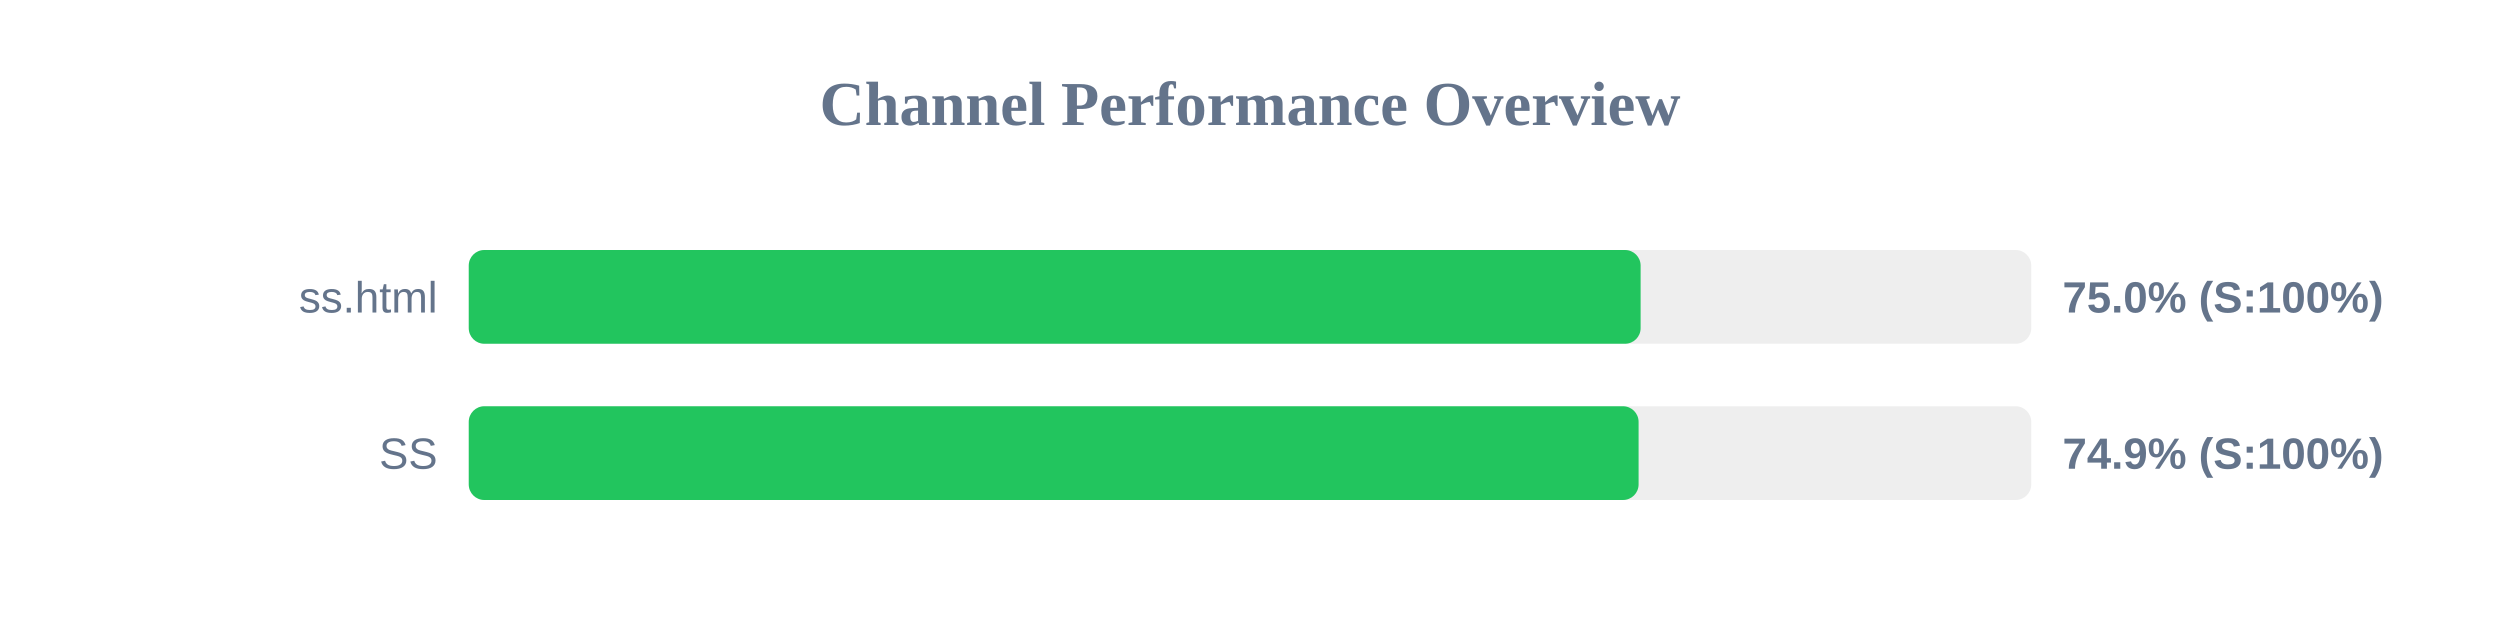
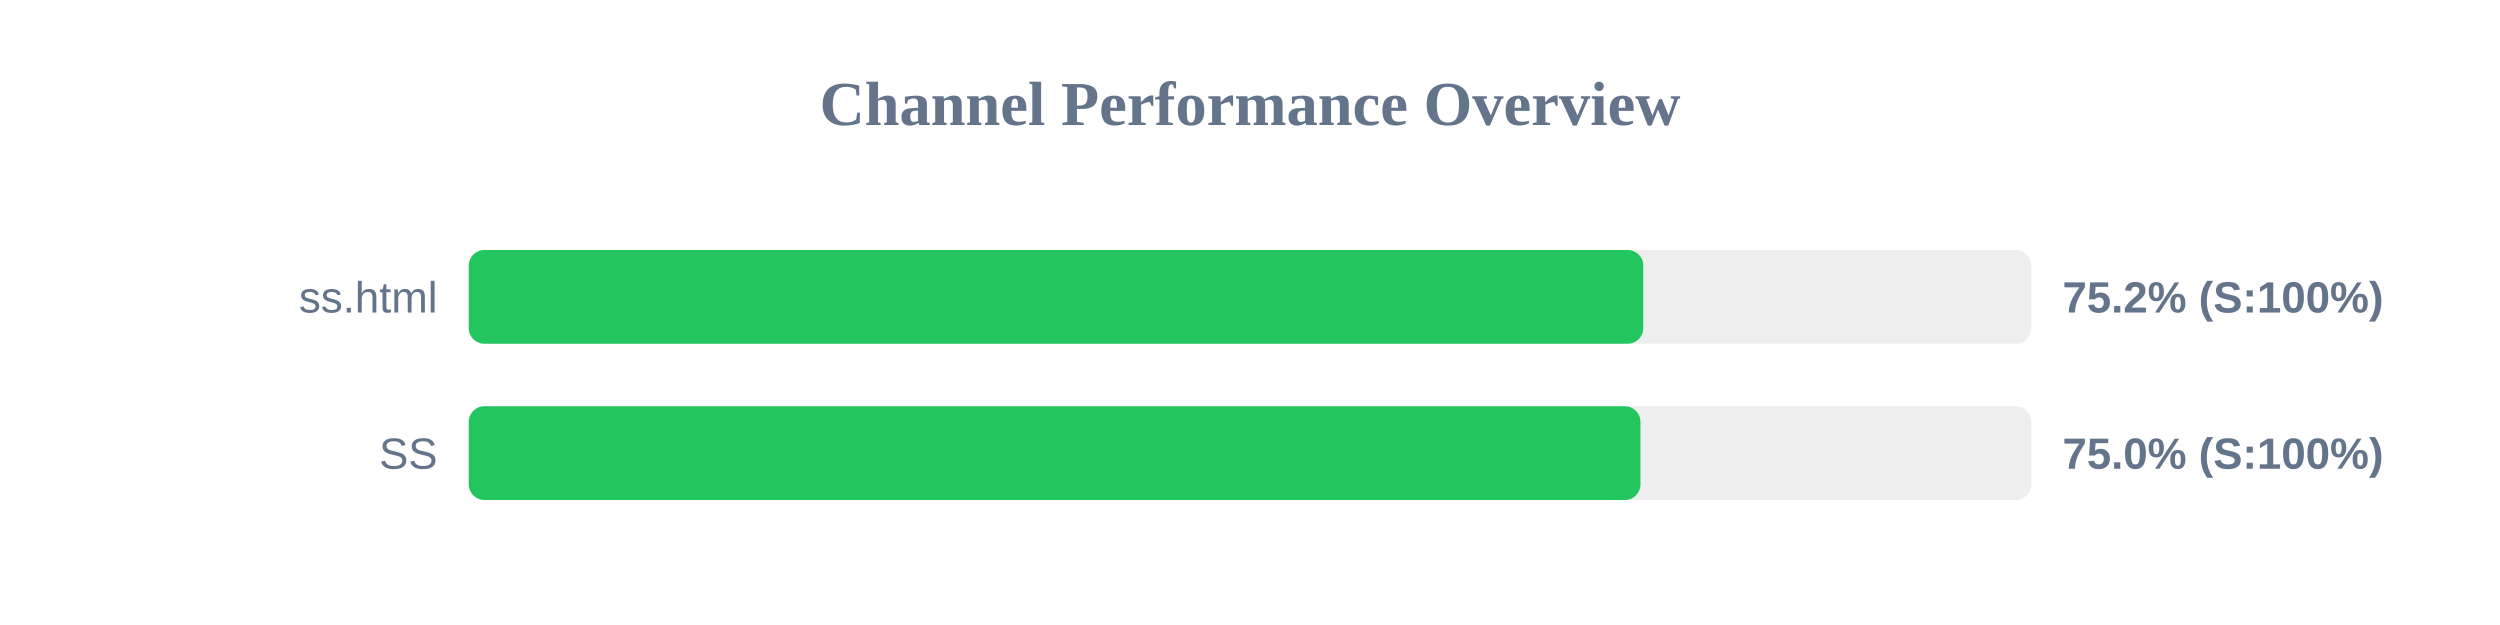
<svg xmlns="http://www.w3.org/2000/svg" width="800" height="200" version="1.1">
  <style>
        .row { font: 14px Arial; fill: #64748b; }
        .score { font: bold 14px Arial; fill: #64748b; }
    </style>
  <text x="400" y="40" text-anchor="middle" font-size="20px" font-weight="bold" fill="#64748b">Channel Performance Overview</text>
  <rect x="150" y="80" width="500" height="30" fill="#eee" rx="5" />
-   <rect x="150" y="80" width="375.0" height="30" fill="#22c55e" rx="5" />
+   <rect x="150" y="80" width="375.85" height="30" fill="#22c55e" rx="5" />
  <text x="140" y="100" text-anchor="end" class="row">ss.html</text>
-   <text x="660" y="100" text-anchor="start" class="score">75.0% (S:100%)</text>
+   <text x="660" y="100" text-anchor="start" class="score">75.2% (S:100%)</text>
  <rect x="150" y="130" width="500" height="30" fill="#eee" rx="5" />
-   <rect x="150" y="130" width="374.35" height="30" fill="#22c55e" rx="5" />
+   <rect x="150" y="130" width="374.95" height="30" fill="#22c55e" rx="5" />
  <text x="140" y="150" text-anchor="end" class="row">SS</text>
-   <text x="660" y="150" text-anchor="start" class="score">74.9% (S:100%)</text>
+   <text x="660" y="150" text-anchor="start" class="score">75.0% (S:100%)</text>
</svg>
